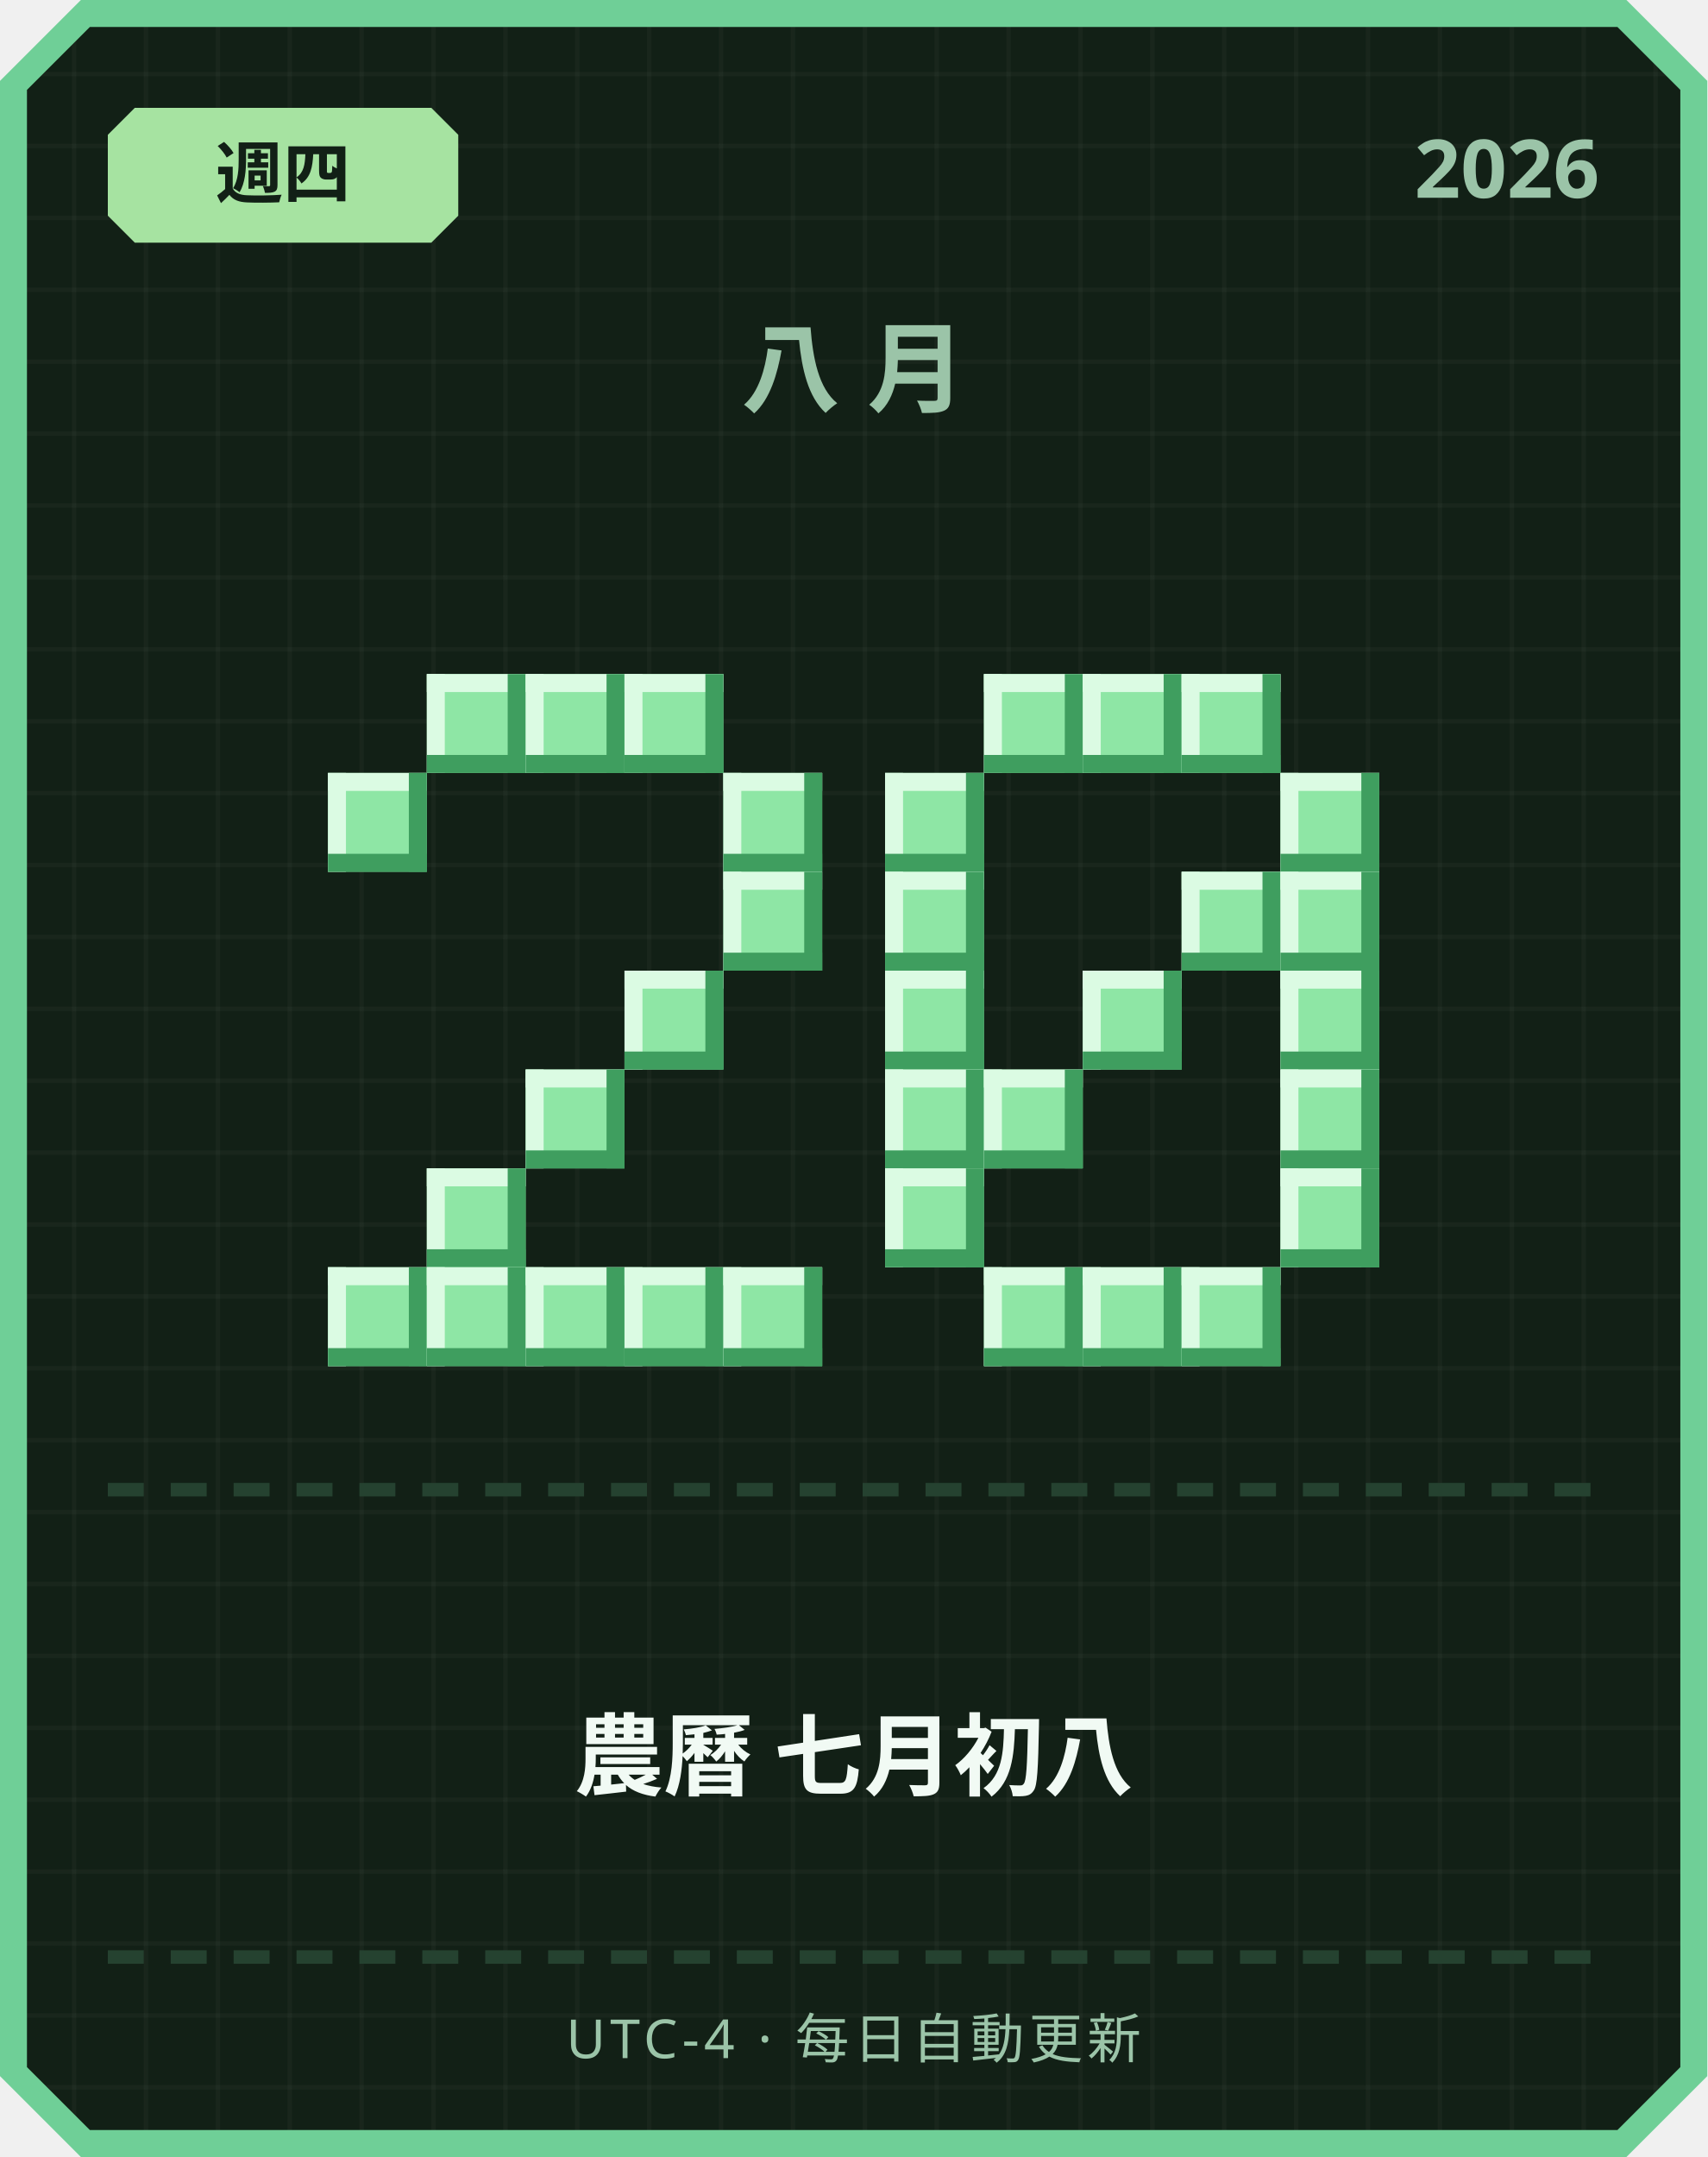
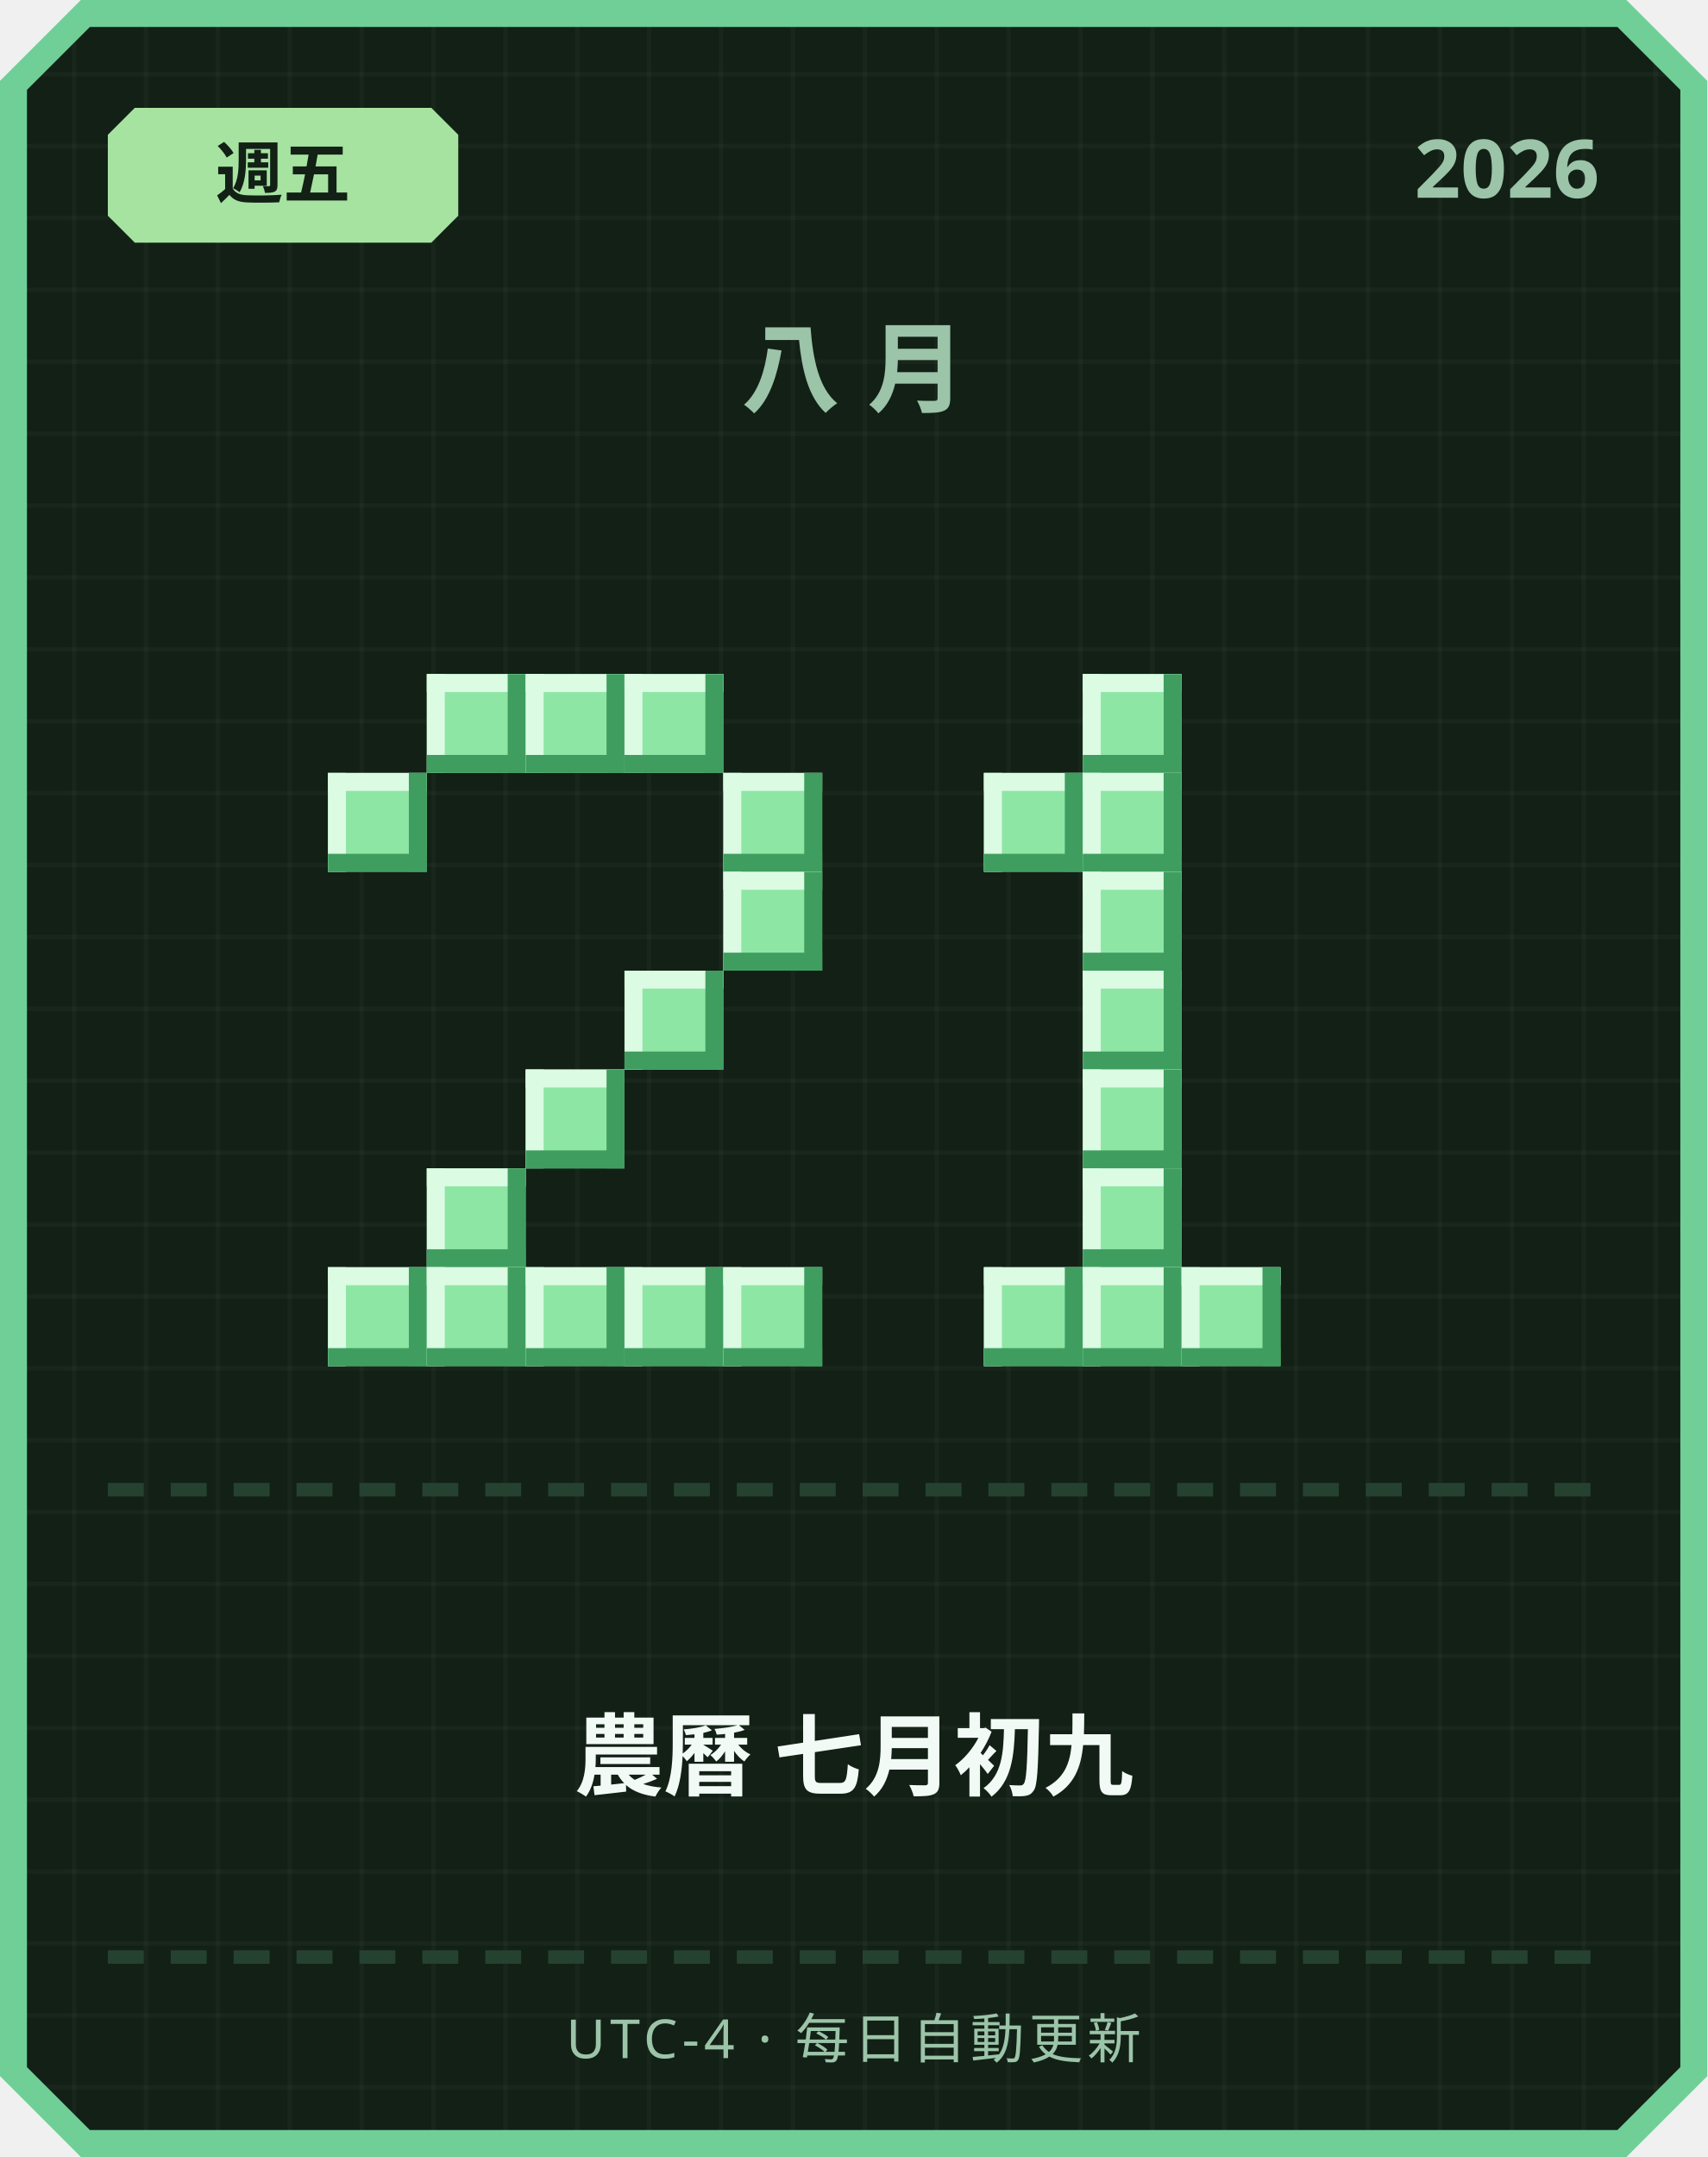
<svg xmlns="http://www.w3.org/2000/svg" width="380" height="480" viewBox="0 0 380 480">
  <defs>
    <pattern id="grid" width="16" height="16" patternUnits="userSpaceOnUse">
      <rect width="16" height="16" fill="#122016" />
      <rect width="1" height="16" fill="#ffffff" opacity="0.03" />
      <rect width="16" height="1" fill="#ffffff" opacity="0.03" />
    </pattern>
  </defs>
  <path d="M 18,0 L 362,0 L 380,18 L 380,462 L 362,480 L 18,480 L 0,462 L 0,18 Z" fill="#6fcf97" />
  <path d="M 20,6 L 360,6 L 374,20 L 374,460 L 360,474 L 20,474 L 6,460 L 6,20 Z" fill="url(#grid)" />
  <path d="M 30,24 L 96,24 L 102,30 L 102,48 L 96,54 L 30,54 L 24,48 L 24,30 Z" fill="#a6e3a1" />
-   <text x="63" y="44" text-anchor="middle" font-family="'Segoe UI', sans-serif" font-size="15" font-weight="700" fill="#122016">週四</text>
+   <text x="63" y="44" text-anchor="middle" font-family="'Segoe UI', sans-serif" font-size="15" font-weight="700" fill="#122016">週五</text>
  <text x="356" y="44" text-anchor="end" font-family="'Segoe UI', sans-serif" font-size="18" font-weight="700" fill="#9bc4a8">2026</text>
  <text x="190" y="90" text-anchor="middle" font-family="'Segoe UI', sans-serif" font-size="22" font-weight="700" letter-spacing="6" fill="#9bc4a8">八月</text>
  <rect x="95" y="150" width="22" height="22" fill="#8ee6a5" />
  <rect x="95" y="150" width="22" height="4" fill="#dbfbe3" />
  <rect x="95" y="150" width="4" height="22" fill="#dbfbe3" />
  <rect x="95" y="168" width="22" height="4" fill="#3f9e5f" />
  <rect x="113" y="150" width="4" height="22" fill="#3f9e5f" />
  <rect x="117" y="150" width="22" height="22" fill="#8ee6a5" />
  <rect x="117" y="150" width="22" height="4" fill="#dbfbe3" />
  <rect x="117" y="150" width="4" height="22" fill="#dbfbe3" />
  <rect x="117" y="168" width="22" height="4" fill="#3f9e5f" />
  <rect x="135" y="150" width="4" height="22" fill="#3f9e5f" />
  <rect x="139" y="150" width="22" height="22" fill="#8ee6a5" />
  <rect x="139" y="150" width="22" height="4" fill="#dbfbe3" />
  <rect x="139" y="150" width="4" height="22" fill="#dbfbe3" />
  <rect x="139" y="168" width="22" height="4" fill="#3f9e5f" />
  <rect x="157" y="150" width="4" height="22" fill="#3f9e5f" />
  <rect x="73" y="172" width="22" height="22" fill="#8ee6a5" />
  <rect x="73" y="172" width="22" height="4" fill="#dbfbe3" />
  <rect x="73" y="172" width="4" height="22" fill="#dbfbe3" />
  <rect x="73" y="190" width="22" height="4" fill="#3f9e5f" />
  <rect x="91" y="172" width="4" height="22" fill="#3f9e5f" />
  <rect x="161" y="172" width="22" height="22" fill="#8ee6a5" />
  <rect x="161" y="172" width="22" height="4" fill="#dbfbe3" />
  <rect x="161" y="172" width="4" height="22" fill="#dbfbe3" />
  <rect x="161" y="190" width="22" height="4" fill="#3f9e5f" />
  <rect x="179" y="172" width="4" height="22" fill="#3f9e5f" />
  <rect x="161" y="194" width="22" height="22" fill="#8ee6a5" />
  <rect x="161" y="194" width="22" height="4" fill="#dbfbe3" />
  <rect x="161" y="194" width="4" height="22" fill="#dbfbe3" />
  <rect x="161" y="212" width="22" height="4" fill="#3f9e5f" />
  <rect x="179" y="194" width="4" height="22" fill="#3f9e5f" />
  <rect x="139" y="216" width="22" height="22" fill="#8ee6a5" />
  <rect x="139" y="216" width="22" height="4" fill="#dbfbe3" />
  <rect x="139" y="216" width="4" height="22" fill="#dbfbe3" />
  <rect x="139" y="234" width="22" height="4" fill="#3f9e5f" />
  <rect x="157" y="216" width="4" height="22" fill="#3f9e5f" />
  <rect x="117" y="238" width="22" height="22" fill="#8ee6a5" />
  <rect x="117" y="238" width="22" height="4" fill="#dbfbe3" />
  <rect x="117" y="238" width="4" height="22" fill="#dbfbe3" />
  <rect x="117" y="256" width="22" height="4" fill="#3f9e5f" />
  <rect x="135" y="238" width="4" height="22" fill="#3f9e5f" />
  <rect x="95" y="260" width="22" height="22" fill="#8ee6a5" />
  <rect x="95" y="260" width="22" height="4" fill="#dbfbe3" />
  <rect x="95" y="260" width="4" height="22" fill="#dbfbe3" />
  <rect x="95" y="278" width="22" height="4" fill="#3f9e5f" />
  <rect x="113" y="260" width="4" height="22" fill="#3f9e5f" />
  <rect x="73" y="282" width="22" height="22" fill="#8ee6a5" />
  <rect x="73" y="282" width="22" height="4" fill="#dbfbe3" />
  <rect x="73" y="282" width="4" height="22" fill="#dbfbe3" />
  <rect x="73" y="300" width="22" height="4" fill="#3f9e5f" />
  <rect x="91" y="282" width="4" height="22" fill="#3f9e5f" />
  <rect x="95" y="282" width="22" height="22" fill="#8ee6a5" />
  <rect x="95" y="282" width="22" height="4" fill="#dbfbe3" />
  <rect x="95" y="282" width="4" height="22" fill="#dbfbe3" />
  <rect x="95" y="300" width="22" height="4" fill="#3f9e5f" />
  <rect x="113" y="282" width="4" height="22" fill="#3f9e5f" />
  <rect x="117" y="282" width="22" height="22" fill="#8ee6a5" />
  <rect x="117" y="282" width="22" height="4" fill="#dbfbe3" />
  <rect x="117" y="282" width="4" height="22" fill="#dbfbe3" />
  <rect x="117" y="300" width="22" height="4" fill="#3f9e5f" />
  <rect x="135" y="282" width="4" height="22" fill="#3f9e5f" />
  <rect x="139" y="282" width="22" height="22" fill="#8ee6a5" />
  <rect x="139" y="282" width="22" height="4" fill="#dbfbe3" />
  <rect x="139" y="282" width="4" height="22" fill="#dbfbe3" />
  <rect x="139" y="300" width="22" height="4" fill="#3f9e5f" />
  <rect x="157" y="282" width="4" height="22" fill="#3f9e5f" />
  <rect x="161" y="282" width="22" height="22" fill="#8ee6a5" />
  <rect x="161" y="282" width="22" height="4" fill="#dbfbe3" />
  <rect x="161" y="282" width="4" height="22" fill="#dbfbe3" />
  <rect x="161" y="300" width="22" height="4" fill="#3f9e5f" />
  <rect x="179" y="282" width="4" height="22" fill="#3f9e5f" />
-   <rect x="219" y="150" width="22" height="22" fill="#8ee6a5" />
-   <rect x="219" y="150" width="22" height="4" fill="#dbfbe3" />
-   <rect x="219" y="150" width="4" height="22" fill="#dbfbe3" />
-   <rect x="219" y="168" width="22" height="4" fill="#3f9e5f" />
-   <rect x="237" y="150" width="4" height="22" fill="#3f9e5f" />
  <rect x="241" y="150" width="22" height="22" fill="#8ee6a5" />
  <rect x="241" y="150" width="22" height="4" fill="#dbfbe3" />
  <rect x="241" y="150" width="4" height="22" fill="#dbfbe3" />
  <rect x="241" y="168" width="22" height="4" fill="#3f9e5f" />
  <rect x="259" y="150" width="4" height="22" fill="#3f9e5f" />
-   <rect x="263" y="150" width="22" height="22" fill="#8ee6a5" />
-   <rect x="263" y="150" width="22" height="4" fill="#dbfbe3" />
-   <rect x="263" y="150" width="4" height="22" fill="#dbfbe3" />
-   <rect x="263" y="168" width="22" height="4" fill="#3f9e5f" />
-   <rect x="281" y="150" width="4" height="22" fill="#3f9e5f" />
-   <rect x="197" y="172" width="22" height="22" fill="#8ee6a5" />
-   <rect x="197" y="172" width="22" height="4" fill="#dbfbe3" />
-   <rect x="197" y="172" width="4" height="22" fill="#dbfbe3" />
-   <rect x="197" y="190" width="22" height="4" fill="#3f9e5f" />
-   <rect x="215" y="172" width="4" height="22" fill="#3f9e5f" />
-   <rect x="285" y="172" width="22" height="22" fill="#8ee6a5" />
-   <rect x="285" y="172" width="22" height="4" fill="#dbfbe3" />
-   <rect x="285" y="172" width="4" height="22" fill="#dbfbe3" />
-   <rect x="285" y="190" width="22" height="4" fill="#3f9e5f" />
-   <rect x="303" y="172" width="4" height="22" fill="#3f9e5f" />
-   <rect x="197" y="194" width="22" height="22" fill="#8ee6a5" />
-   <rect x="197" y="194" width="22" height="4" fill="#dbfbe3" />
-   <rect x="197" y="194" width="4" height="22" fill="#dbfbe3" />
-   <rect x="197" y="212" width="22" height="4" fill="#3f9e5f" />
-   <rect x="215" y="194" width="4" height="22" fill="#3f9e5f" />
-   <rect x="263" y="194" width="22" height="22" fill="#8ee6a5" />
-   <rect x="263" y="194" width="22" height="4" fill="#dbfbe3" />
-   <rect x="263" y="194" width="4" height="22" fill="#dbfbe3" />
-   <rect x="263" y="212" width="22" height="4" fill="#3f9e5f" />
-   <rect x="281" y="194" width="4" height="22" fill="#3f9e5f" />
-   <rect x="285" y="194" width="22" height="22" fill="#8ee6a5" />
-   <rect x="285" y="194" width="22" height="4" fill="#dbfbe3" />
-   <rect x="285" y="194" width="4" height="22" fill="#dbfbe3" />
-   <rect x="285" y="212" width="22" height="4" fill="#3f9e5f" />
-   <rect x="303" y="194" width="4" height="22" fill="#3f9e5f" />
-   <rect x="197" y="216" width="22" height="22" fill="#8ee6a5" />
-   <rect x="197" y="216" width="22" height="4" fill="#dbfbe3" />
-   <rect x="197" y="216" width="4" height="22" fill="#dbfbe3" />
-   <rect x="197" y="234" width="22" height="4" fill="#3f9e5f" />
-   <rect x="215" y="216" width="4" height="22" fill="#3f9e5f" />
+   <rect x="219" y="172" width="22" height="22" fill="#8ee6a5" />
+   <rect x="219" y="172" width="22" height="4" fill="#dbfbe3" />
+   <rect x="219" y="172" width="4" height="22" fill="#dbfbe3" />
+   <rect x="219" y="190" width="22" height="4" fill="#3f9e5f" />
+   <rect x="237" y="172" width="4" height="22" fill="#3f9e5f" />
+   <rect x="241" y="172" width="22" height="22" fill="#8ee6a5" />
+   <rect x="241" y="172" width="22" height="4" fill="#dbfbe3" />
+   <rect x="241" y="172" width="4" height="22" fill="#dbfbe3" />
+   <rect x="241" y="190" width="22" height="4" fill="#3f9e5f" />
+   <rect x="259" y="172" width="4" height="22" fill="#3f9e5f" />
+   <rect x="241" y="194" width="22" height="22" fill="#8ee6a5" />
+   <rect x="241" y="194" width="22" height="4" fill="#dbfbe3" />
+   <rect x="241" y="194" width="4" height="22" fill="#dbfbe3" />
+   <rect x="241" y="212" width="22" height="4" fill="#3f9e5f" />
+   <rect x="259" y="194" width="4" height="22" fill="#3f9e5f" />
  <rect x="241" y="216" width="22" height="22" fill="#8ee6a5" />
  <rect x="241" y="216" width="22" height="4" fill="#dbfbe3" />
  <rect x="241" y="216" width="4" height="22" fill="#dbfbe3" />
  <rect x="241" y="234" width="22" height="4" fill="#3f9e5f" />
  <rect x="259" y="216" width="4" height="22" fill="#3f9e5f" />
-   <rect x="285" y="216" width="22" height="22" fill="#8ee6a5" />
-   <rect x="285" y="216" width="22" height="4" fill="#dbfbe3" />
-   <rect x="285" y="216" width="4" height="22" fill="#dbfbe3" />
-   <rect x="285" y="234" width="22" height="4" fill="#3f9e5f" />
-   <rect x="303" y="216" width="4" height="22" fill="#3f9e5f" />
-   <rect x="197" y="238" width="22" height="22" fill="#8ee6a5" />
-   <rect x="197" y="238" width="22" height="4" fill="#dbfbe3" />
-   <rect x="197" y="238" width="4" height="22" fill="#dbfbe3" />
-   <rect x="197" y="256" width="22" height="4" fill="#3f9e5f" />
-   <rect x="215" y="238" width="4" height="22" fill="#3f9e5f" />
-   <rect x="219" y="238" width="22" height="22" fill="#8ee6a5" />
-   <rect x="219" y="238" width="22" height="4" fill="#dbfbe3" />
-   <rect x="219" y="238" width="4" height="22" fill="#dbfbe3" />
-   <rect x="219" y="256" width="22" height="4" fill="#3f9e5f" />
-   <rect x="237" y="238" width="4" height="22" fill="#3f9e5f" />
-   <rect x="285" y="238" width="22" height="22" fill="#8ee6a5" />
-   <rect x="285" y="238" width="22" height="4" fill="#dbfbe3" />
-   <rect x="285" y="238" width="4" height="22" fill="#dbfbe3" />
-   <rect x="285" y="256" width="22" height="4" fill="#3f9e5f" />
-   <rect x="303" y="238" width="4" height="22" fill="#3f9e5f" />
-   <rect x="197" y="260" width="22" height="22" fill="#8ee6a5" />
-   <rect x="197" y="260" width="22" height="4" fill="#dbfbe3" />
-   <rect x="197" y="260" width="4" height="22" fill="#dbfbe3" />
-   <rect x="197" y="278" width="22" height="4" fill="#3f9e5f" />
-   <rect x="215" y="260" width="4" height="22" fill="#3f9e5f" />
-   <rect x="285" y="260" width="22" height="22" fill="#8ee6a5" />
-   <rect x="285" y="260" width="22" height="4" fill="#dbfbe3" />
-   <rect x="285" y="260" width="4" height="22" fill="#dbfbe3" />
-   <rect x="285" y="278" width="22" height="4" fill="#3f9e5f" />
-   <rect x="303" y="260" width="4" height="22" fill="#3f9e5f" />
+   <rect x="241" y="238" width="22" height="22" fill="#8ee6a5" />
+   <rect x="241" y="238" width="22" height="4" fill="#dbfbe3" />
+   <rect x="241" y="238" width="4" height="22" fill="#dbfbe3" />
+   <rect x="241" y="256" width="22" height="4" fill="#3f9e5f" />
+   <rect x="259" y="238" width="4" height="22" fill="#3f9e5f" />
+   <rect x="241" y="260" width="22" height="22" fill="#8ee6a5" />
+   <rect x="241" y="260" width="22" height="4" fill="#dbfbe3" />
+   <rect x="241" y="260" width="4" height="22" fill="#dbfbe3" />
+   <rect x="241" y="278" width="22" height="4" fill="#3f9e5f" />
+   <rect x="259" y="260" width="4" height="22" fill="#3f9e5f" />
  <rect x="219" y="282" width="22" height="22" fill="#8ee6a5" />
  <rect x="219" y="282" width="22" height="4" fill="#dbfbe3" />
  <rect x="219" y="282" width="4" height="22" fill="#dbfbe3" />
  <rect x="219" y="300" width="22" height="4" fill="#3f9e5f" />
  <rect x="237" y="282" width="4" height="22" fill="#3f9e5f" />
  <rect x="241" y="282" width="22" height="22" fill="#8ee6a5" />
  <rect x="241" y="282" width="22" height="4" fill="#dbfbe3" />
  <rect x="241" y="282" width="4" height="22" fill="#dbfbe3" />
  <rect x="241" y="300" width="22" height="4" fill="#3f9e5f" />
  <rect x="259" y="282" width="4" height="22" fill="#3f9e5f" />
  <rect x="263" y="282" width="22" height="22" fill="#8ee6a5" />
  <rect x="263" y="282" width="22" height="4" fill="#dbfbe3" />
  <rect x="263" y="282" width="4" height="22" fill="#dbfbe3" />
  <rect x="263" y="300" width="22" height="4" fill="#3f9e5f" />
  <rect x="281" y="282" width="4" height="22" fill="#3f9e5f" />
  <rect x="24" y="330" width="8" height="3" fill="#254230" />
  <rect x="38" y="330" width="8" height="3" fill="#254230" />
  <rect x="52" y="330" width="8" height="3" fill="#254230" />
  <rect x="66" y="330" width="8" height="3" fill="#254230" />
  <rect x="80" y="330" width="8" height="3" fill="#254230" />
  <rect x="94" y="330" width="8" height="3" fill="#254230" />
  <rect x="108" y="330" width="8" height="3" fill="#254230" />
  <rect x="122" y="330" width="8" height="3" fill="#254230" />
  <rect x="136" y="330" width="8" height="3" fill="#254230" />
  <rect x="150" y="330" width="8" height="3" fill="#254230" />
  <rect x="164" y="330" width="8" height="3" fill="#254230" />
  <rect x="178" y="330" width="8" height="3" fill="#254230" />
  <rect x="192" y="330" width="8" height="3" fill="#254230" />
  <rect x="206" y="330" width="8" height="3" fill="#254230" />
  <rect x="220" y="330" width="8" height="3" fill="#254230" />
  <rect x="234" y="330" width="8" height="3" fill="#254230" />
  <rect x="248" y="330" width="8" height="3" fill="#254230" />
  <rect x="262" y="330" width="8" height="3" fill="#254230" />
  <rect x="276" y="330" width="8" height="3" fill="#254230" />
  <rect x="290" y="330" width="8" height="3" fill="#254230" />
  <rect x="304" y="330" width="8" height="3" fill="#254230" />
  <rect x="318" y="330" width="8" height="3" fill="#254230" />
  <rect x="332" y="330" width="8" height="3" fill="#254230" />
  <rect x="346" y="330" width="8" height="3" fill="#254230" />
-   <text x="190" y="398" text-anchor="middle" font-family="'Segoe UI', 'Microsoft JhengHei', sans-serif" font-size="20" font-weight="700" fill="#f1faf4">農曆 七月初八</text>
+   <text x="190" y="398" text-anchor="middle" font-family="'Segoe UI', 'Microsoft JhengHei', sans-serif" font-size="20" font-weight="700" fill="#f1faf4">農曆 七月初九</text>
  <rect x="24" y="434" width="8" height="3" fill="#254230" />
  <rect x="38" y="434" width="8" height="3" fill="#254230" />
  <rect x="52" y="434" width="8" height="3" fill="#254230" />
  <rect x="66" y="434" width="8" height="3" fill="#254230" />
  <rect x="80" y="434" width="8" height="3" fill="#254230" />
  <rect x="94" y="434" width="8" height="3" fill="#254230" />
  <rect x="108" y="434" width="8" height="3" fill="#254230" />
  <rect x="122" y="434" width="8" height="3" fill="#254230" />
  <rect x="136" y="434" width="8" height="3" fill="#254230" />
  <rect x="150" y="434" width="8" height="3" fill="#254230" />
  <rect x="164" y="434" width="8" height="3" fill="#254230" />
  <rect x="178" y="434" width="8" height="3" fill="#254230" />
  <rect x="192" y="434" width="8" height="3" fill="#254230" />
  <rect x="206" y="434" width="8" height="3" fill="#254230" />
  <rect x="220" y="434" width="8" height="3" fill="#254230" />
  <rect x="234" y="434" width="8" height="3" fill="#254230" />
  <rect x="248" y="434" width="8" height="3" fill="#254230" />
  <rect x="262" y="434" width="8" height="3" fill="#254230" />
  <rect x="276" y="434" width="8" height="3" fill="#254230" />
  <rect x="290" y="434" width="8" height="3" fill="#254230" />
  <rect x="304" y="434" width="8" height="3" fill="#254230" />
  <rect x="318" y="434" width="8" height="3" fill="#254230" />
  <rect x="332" y="434" width="8" height="3" fill="#254230" />
  <rect x="346" y="434" width="8" height="3" fill="#254230" />
  <text x="190" y="458" text-anchor="middle" font-family="'Segoe UI', sans-serif" font-size="12" letter-spacing="1" fill="#9bc4a8">UTC-4 · 每日自動更新</text>
</svg>
